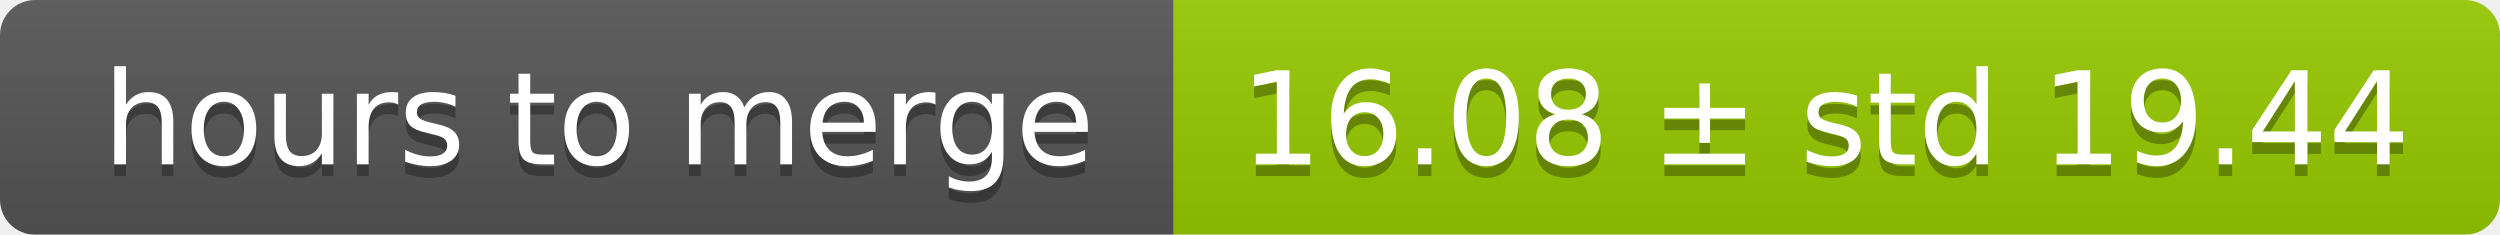
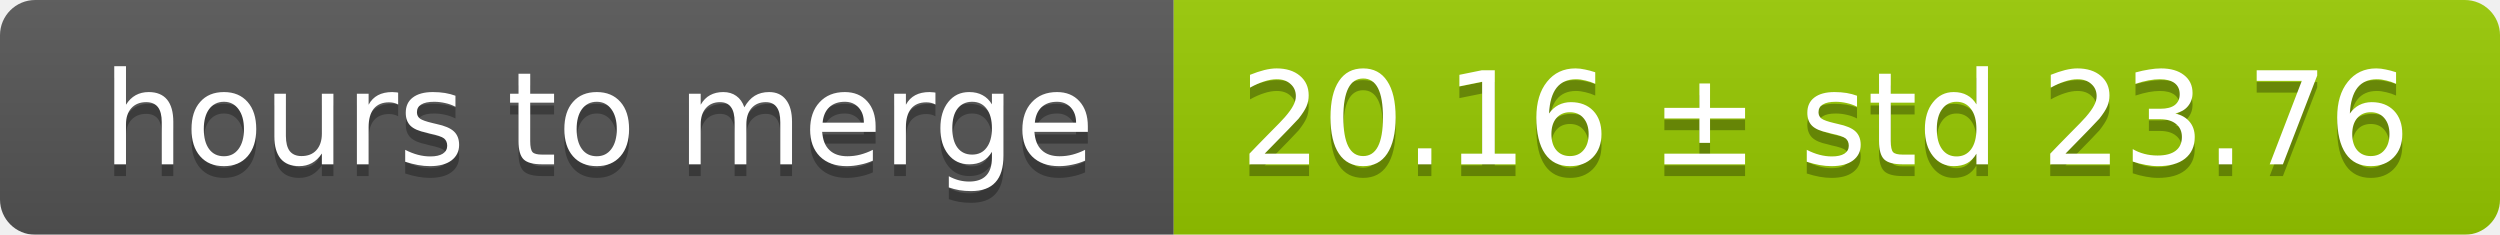
<svg xmlns="http://www.w3.org/2000/svg" width="213" height="20">
  <linearGradient id="smooth" x2="0" y2="100%">
    <stop offset="0" stop-color="#bbb" stop-opacity=".1" />
    <stop offset="1" stop-opacity=".1" />
  </linearGradient>
  <mask id="round">
    <rect width="213" height="20" rx="3" fill="#fff" />
  </mask>
  <g mask="url(#round)">
    <rect width="100" height="20" fill="#555" />
    <rect x="100" width="113" height="20" fill="#97ca00" />
    <rect width="213" height="20" fill="url(#smooth)" />
  </g>
  <g fill="#fff" text-anchor="middle" font-family="DejaVu Sans,Verdana,Geneva,sans-serif" font-size="11">
    <text x="51" y="15" fill="#010101" fill-opacity=".3">hours to merge</text>
    <text x="51" y="14">hours to merge</text>
-     <text x="155.5" y="15" fill="#010101" fill-opacity=".3">16.08 ± std 19.44</text>
-     <text x="155.5" y="14">16.08 ± std 19.44</text>
+     <text x="155.5" y="15" fill="#010101" fill-opacity=".3">20.16 ± std 23.76</text>
+     <text x="155.5" y="14">20.16 ± std 23.76</text>
  </g>
</svg>
